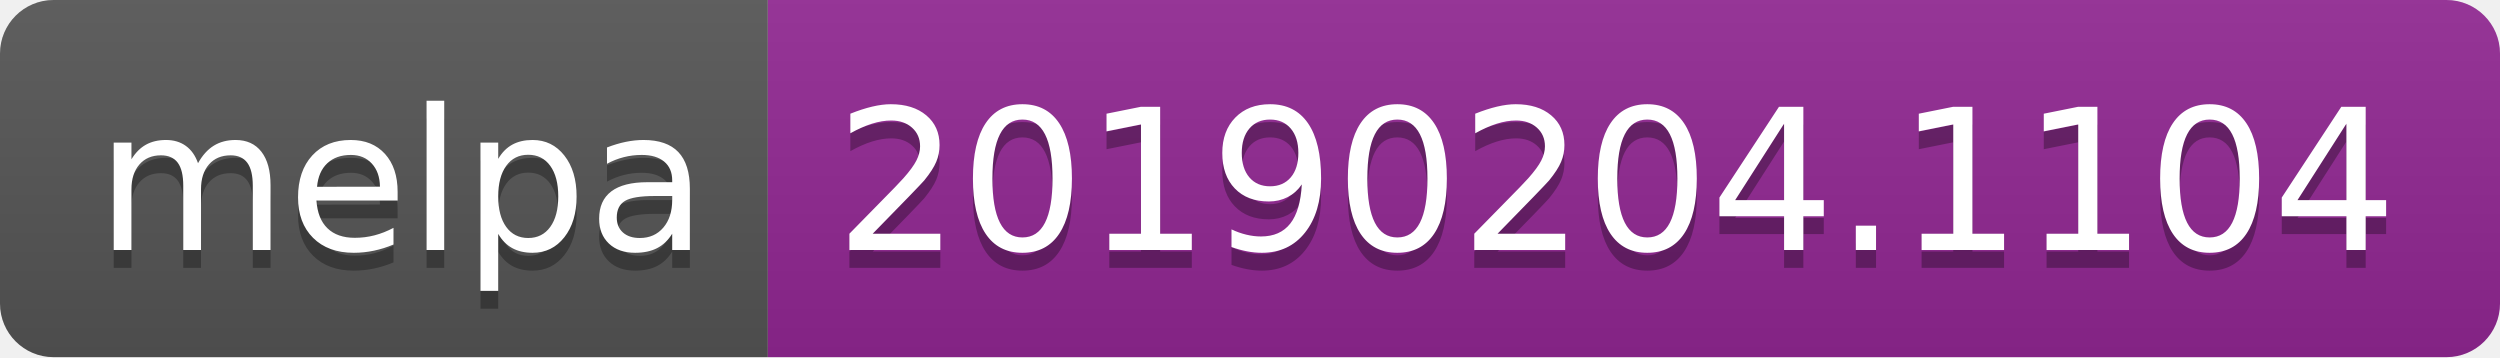
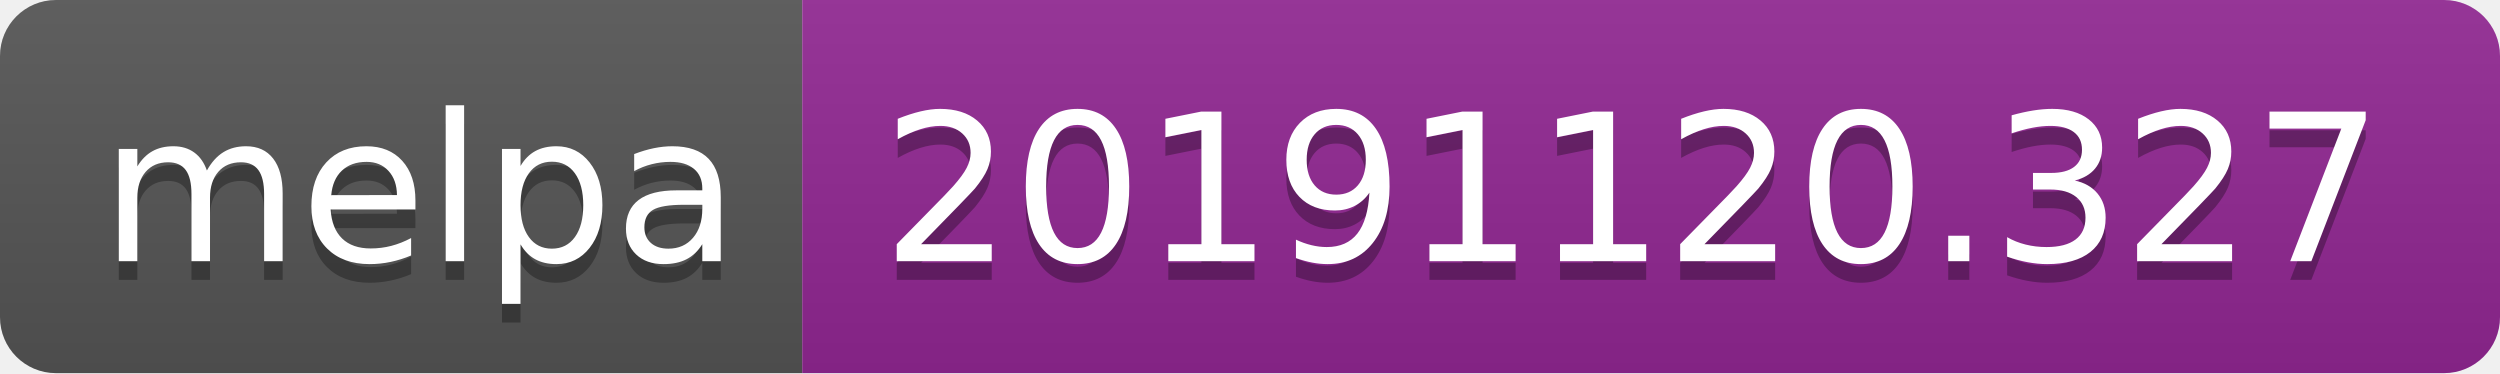
- <svg xmlns="http://www.w3.org/2000/svg" width="140" height="20">
+ <svg xmlns="http://www.w3.org/2000/svg" width="134" height="20">
  <linearGradient id="b" x2="0" y2="100%">
    <stop offset="0" stop-color="#bbb" stop-opacity=".1" />
    <stop offset="1" stop-opacity=".1" />
  </linearGradient>
  <clipPath id="a">
-     <rect width="140" height="20" rx="3" fill="#fff" />
+     <rect width="134" height="20" rx="3" fill="#fff" />
  </clipPath>
  <g clip-path="url(#a)">
    <path fill="#555" d="M0 0h43v20H0z" />
-     <path fill="#922793" d="M43 0h97v20H43z" />
-     <path fill="url(#b)" d="M0 0h140v20H0z" />
+     <path fill="#922793" d="M43 0h91v20H43z" />
+     <path fill="url(#b)" d="M0 0h134v20H0z" />
  </g>
  <g fill="#fff" text-anchor="middle" font-family="DejaVu Sans,Verdana,Geneva,sans-serif" font-size="110">
    <text x="225" y="150" fill="#010101" fill-opacity=".3" transform="scale(.1)" textLength="330">melpa</text>
    <text x="225" y="140" transform="scale(.1)" textLength="330">melpa</text>
-     <text x="905" y="150" fill="#010101" fill-opacity=".3" transform="scale(.1)" textLength="870">20190204.1104</text>
-     <text x="905" y="140" transform="scale(.1)" textLength="870">20190204.1104</text>
+     <text x="875" y="150" fill="#010101" fill-opacity=".3" transform="scale(.1)" textLength="810">20191120.327</text>
+     <text x="875" y="140" transform="scale(.1)" textLength="810">20191120.327</text>
  </g>
</svg>
